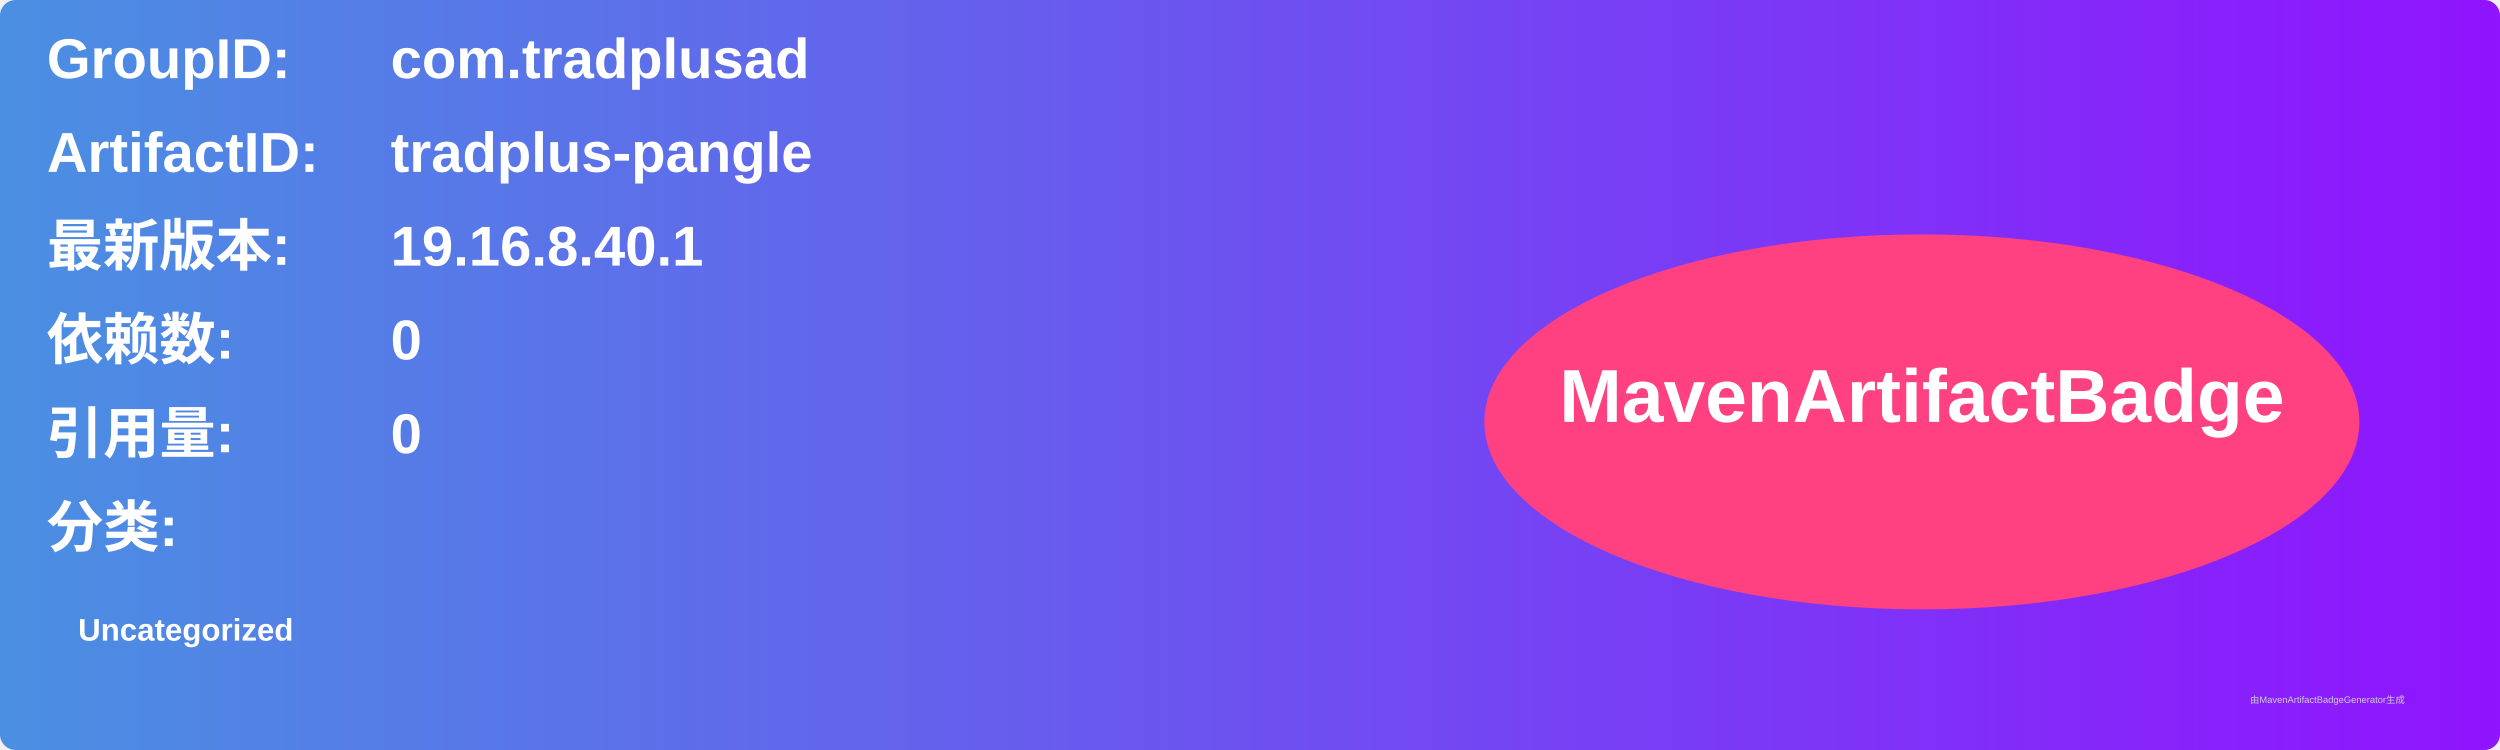
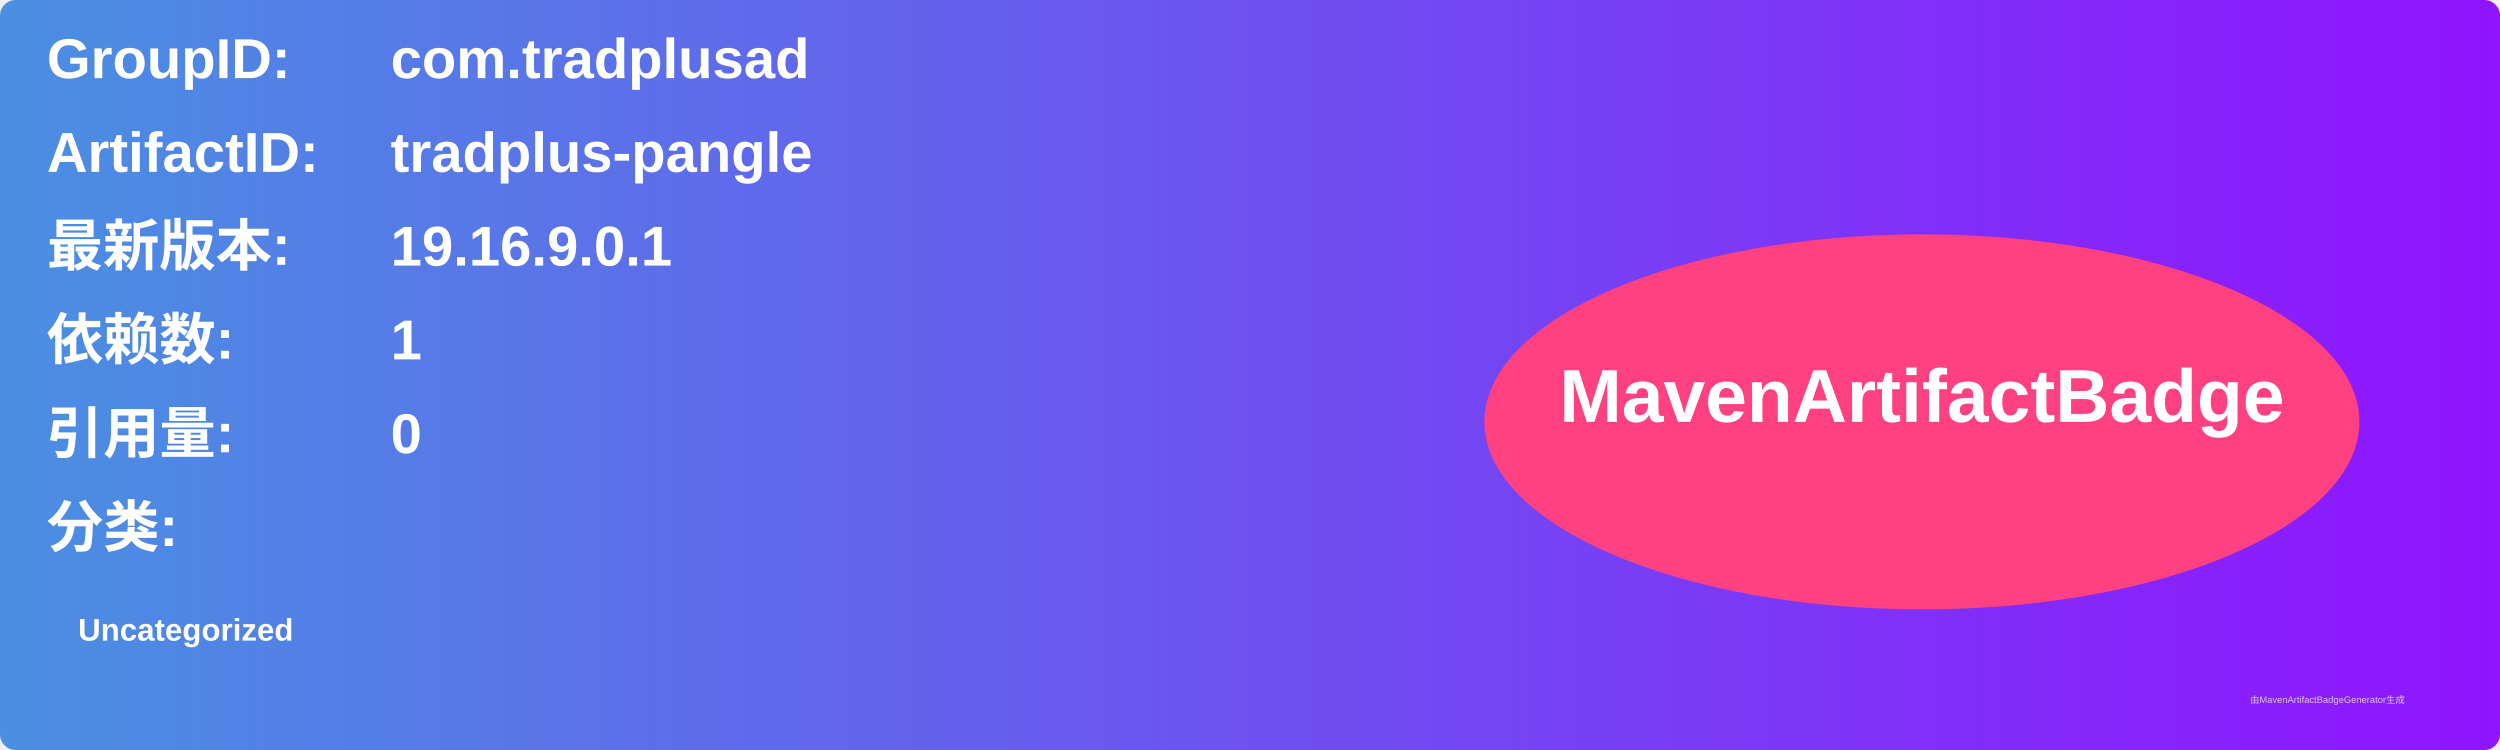
<svg xmlns="http://www.w3.org/2000/svg" width="800" height="240" viewBox="0 0 800 240">
  <linearGradient id="grad" x1="0%" y1="0%" x2="100%" y2="0%">
    <stop offset="0%" stop-color="#4a90e2" />
    <stop offset="100%" stop-color="#9013fe" />
  </linearGradient>
  <rect width="100%" height="100%" rx="5" ry="5" fill="url(#grad)" />
  <g transform="translate(15, 15)">
    <text x="0" y="10" font-family="Arial" font-size="18" fill="white" font-weight="bold" width="260">GroupID:</text>
    <text x="110" y="10" font-family="Arial" font-size="18" fill="white" font-weight="bold" width="460">com.tradplusad</text>
    <text x="0" y="40" font-family="Arial" font-size="18" fill="white" font-weight="bold" width="260">ArtifactID:</text>
    <text x="110" y="40" font-family="Arial" font-size="18" fill="white" font-weight="bold" width="460">tradplus-pangle</text>
    <text x="0" y="70" font-family="Arial" font-size="18" fill="white" font-weight="bold">最新版本:</text>
    <text x="110" y="70" font-family="Arial" font-size="18" fill="white" font-weight="bold">
-       <tspan font-weight="bold">19.16.8.40.1</tspan>
+       <tspan font-weight="bold">19.16.9.0.1</tspan>
    </text>
    <text x="0" y="100" font-family="Arial" font-size="18" fill="white" font-weight="bold">依赖数: </text>
    <text x="110" y="100" font-family="Arial" font-size="18" fill="white">
-       <tspan font-weight="bold">0</tspan>
+       <tspan font-weight="bold">1</tspan>
    </text>
    <text x="0" y="130" font-family="Arial" font-size="18" fill="white" font-weight="bold">引用量: </text>
    <text x="110" y="130" font-family="Arial" font-size="18" fill="white">
      <tspan font-weight="bold">0</tspan>
    </text>
    <text x="0" y="160" font-family="Arial" font-size="18" fill="white" font-weight="bold">分类:</text>
    <text x="10" y="190" font-family="Arial" font-size="10" fill="white">
      <tspan font-weight="bold">Uncategorized</tspan>
    </text>
    <ellipse cx="600" cy="120" rx="140" ry="60" fill="#ff4081" />
    <text x="600" y="120" text-anchor="middle" font-family="Arial" font-size="24" fill="white" font-weight="bold">MavenArtifactBadge</text>
  </g>
  <text x="720" y="225" font-family="Arial" font-size="3" fill="#d0d0d0">由MavenArtifactBadgeGenerator生成</text>
</svg>
